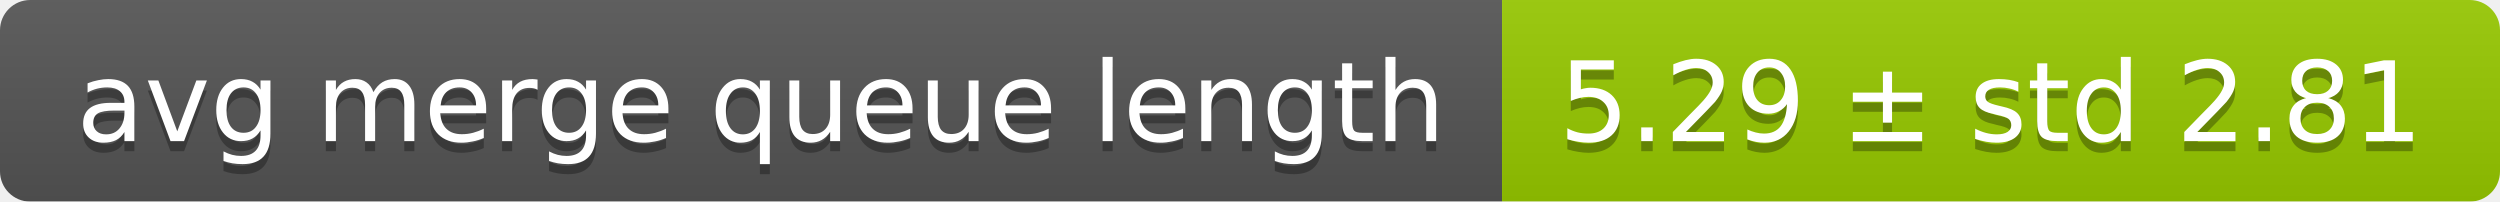
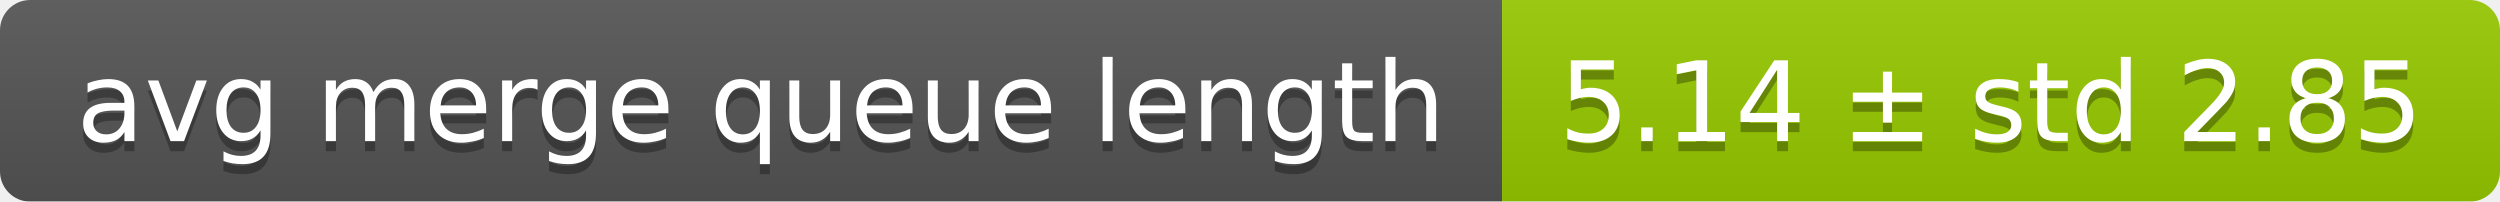
<svg xmlns="http://www.w3.org/2000/svg" width="248" height="20">
  <linearGradient id="smooth" x2="0" y2="100%">
    <stop offset="0" stop-color="#bbb" stop-opacity=".1" />
    <stop offset="1" stop-opacity=".1" />
  </linearGradient>
  <mask id="round">
    <rect width="248" height="20" rx="3" fill="#fff" />
  </mask>
  <g mask="url(#round)">
    <rect width="149" height="20" fill="#555" />
    <rect x="149" width="99" height="20" fill="#97ca00" />
    <rect width="248" height="20" fill="url(#smooth)" />
  </g>
  <g fill="#fff" text-anchor="middle" font-family="DejaVu Sans,Verdana,Geneva,sans-serif" font-size="11">
    <text x="75.5" y="15" fill="#010101" fill-opacity=".3">avg merge queue length</text>
    <text x="75.5" y="14">avg merge queue length</text>
-     <text x="197.5" y="15" fill="#010101" fill-opacity=".3">5.29 ± std 2.81</text>
-     <text x="197.5" y="14">5.29 ± std 2.81</text>
+     <text x="197.5" y="15" fill="#010101" fill-opacity=".3">5.14 ± std 2.85</text>
+     <text x="197.5" y="14">5.14 ± std 2.85</text>
  </g>
</svg>
